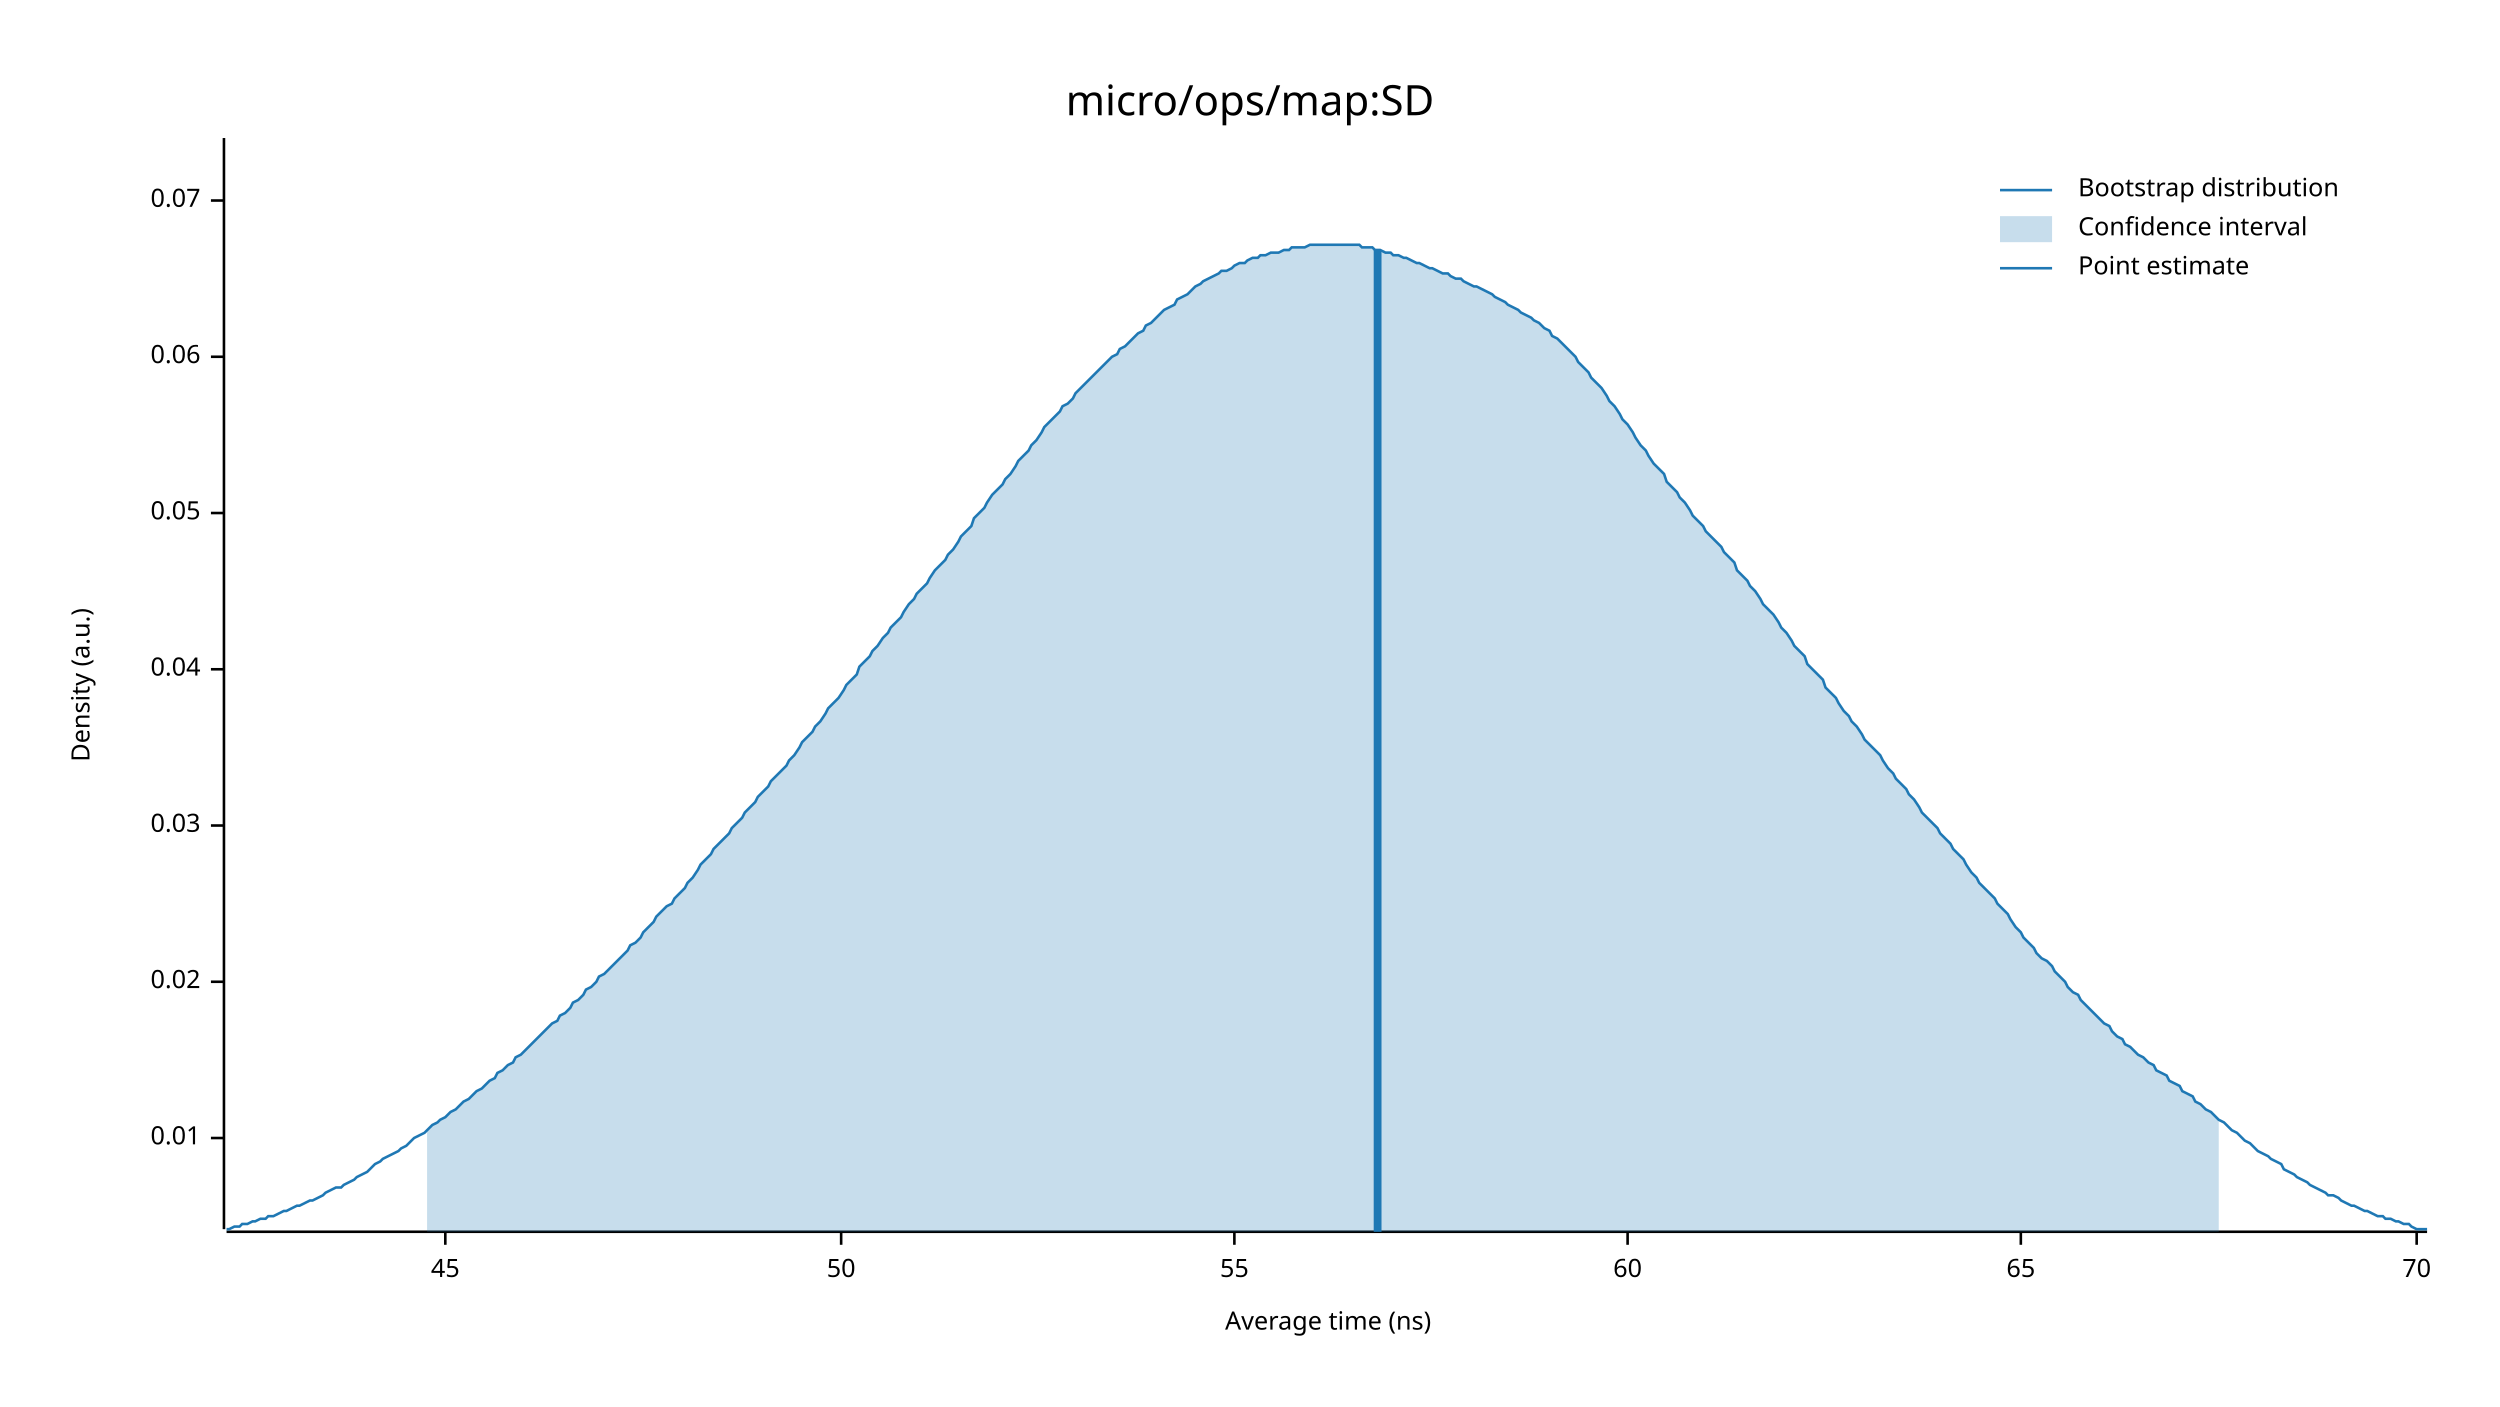
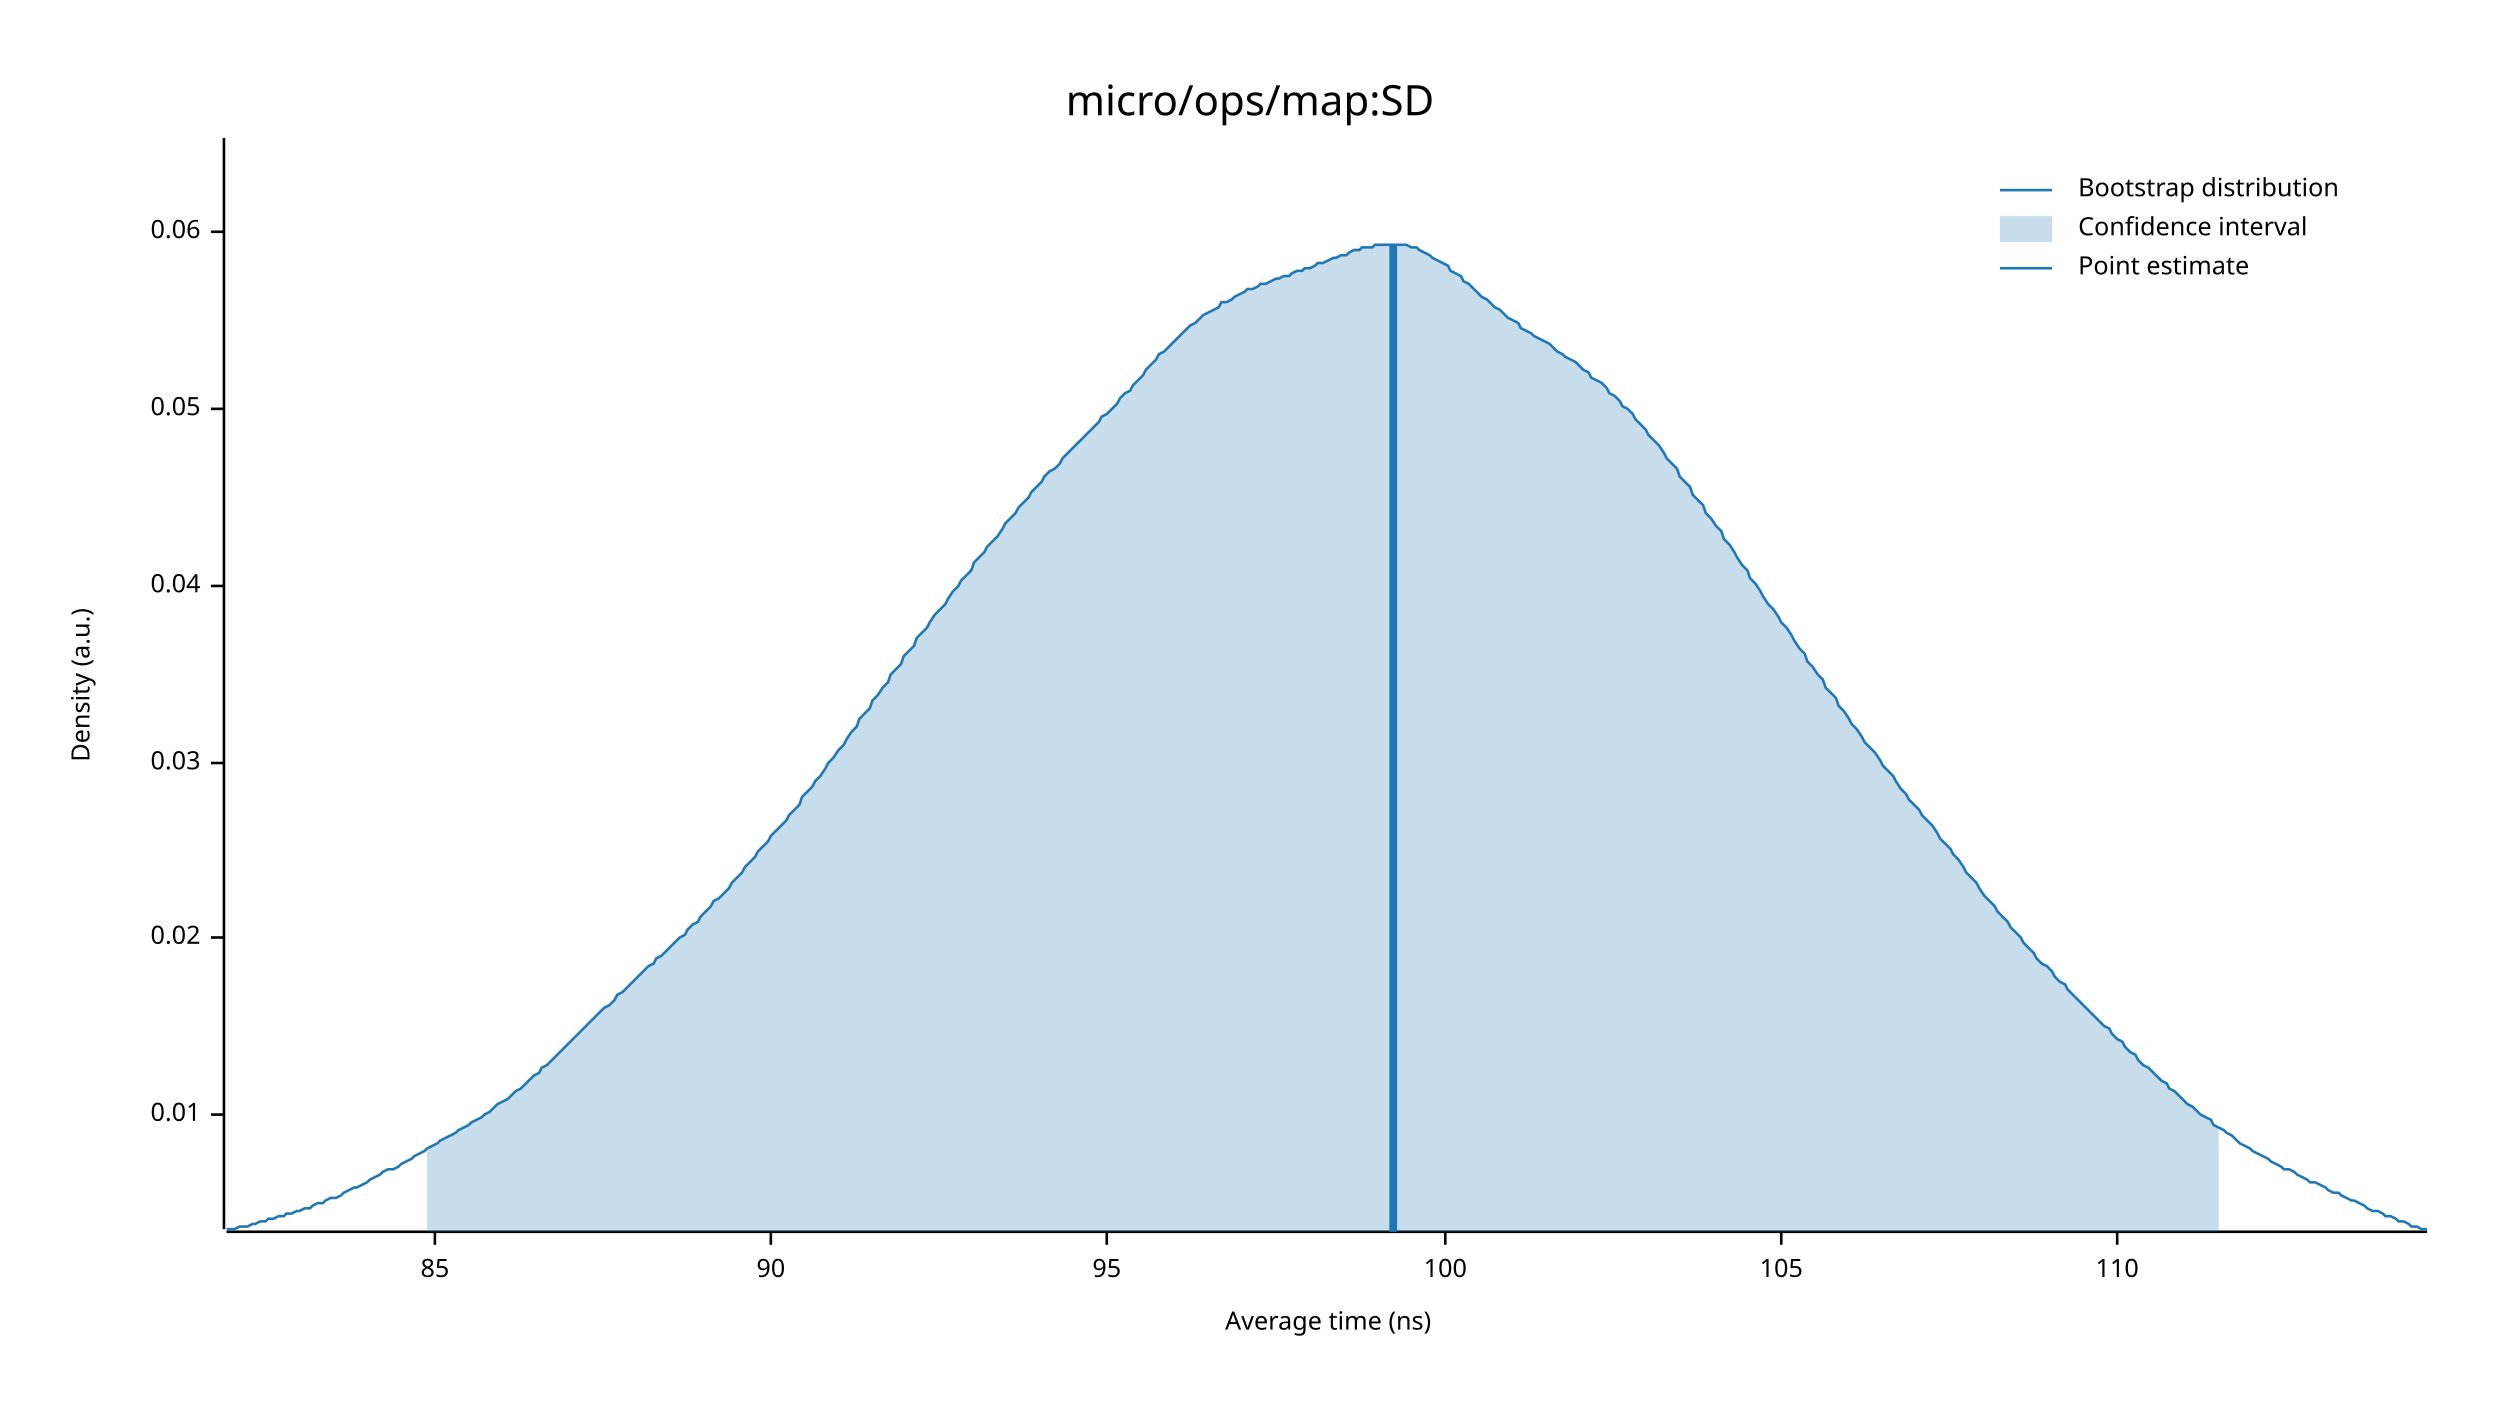
<svg xmlns="http://www.w3.org/2000/svg" width="960" height="540" viewBox="0 0 960 540">
  <text x="480" y="32" dy="0.76em" text-anchor="middle" font-family="sans-serif" font-size="16.129" opacity="1" fill="#000000">
micro/ops/map:SD
</text>
  <text x="27" y="263" dy="0.76em" text-anchor="middle" font-family="sans-serif" font-size="9.677" opacity="1" fill="#000000" transform="rotate(270, 27, 263)">
Density (a.u.)
</text>
  <text x="510" y="513" dy="-0.5ex" text-anchor="middle" font-family="sans-serif" font-size="9.677" opacity="1" fill="#000000">
Average time (ns)
</text>
  <polyline fill="none" opacity="1" stroke="#000000" stroke-width="1" points="86,53 86,472 " />
-   <text x="77" y="437" dy="0.5ex" text-anchor="end" font-family="sans-serif" font-size="9.677" opacity="1" fill="#000000">
+   <text x="77" y="428" dy="0.5ex" text-anchor="end" font-family="sans-serif" font-size="9.677" opacity="1" fill="#000000">
0.01
</text>
-   <polyline fill="none" opacity="1" stroke="#000000" stroke-width="1" points="81,437 86,437 " />
-   <text x="77" y="377" dy="0.5ex" text-anchor="end" font-family="sans-serif" font-size="9.677" opacity="1" fill="#000000">
+   <polyline fill="none" opacity="1" stroke="#000000" stroke-width="1" points="81,428 86,428 " />
+   <text x="77" y="360" dy="0.5ex" text-anchor="end" font-family="sans-serif" font-size="9.677" opacity="1" fill="#000000">
0.02
</text>
-   <polyline fill="none" opacity="1" stroke="#000000" stroke-width="1" points="81,377 86,377 " />
-   <text x="77" y="317" dy="0.5ex" text-anchor="end" font-family="sans-serif" font-size="9.677" opacity="1" fill="#000000">
+   <polyline fill="none" opacity="1" stroke="#000000" stroke-width="1" points="81,360 86,360 " />
+   <text x="77" y="293" dy="0.5ex" text-anchor="end" font-family="sans-serif" font-size="9.677" opacity="1" fill="#000000">
0.03
</text>
-   <polyline fill="none" opacity="1" stroke="#000000" stroke-width="1" points="81,317 86,317 " />
-   <text x="77" y="257" dy="0.5ex" text-anchor="end" font-family="sans-serif" font-size="9.677" opacity="1" fill="#000000">
+   <polyline fill="none" opacity="1" stroke="#000000" stroke-width="1" points="81,293 86,293 " />
+   <text x="77" y="225" dy="0.5ex" text-anchor="end" font-family="sans-serif" font-size="9.677" opacity="1" fill="#000000">
0.04
</text>
-   <polyline fill="none" opacity="1" stroke="#000000" stroke-width="1" points="81,257 86,257 " />
-   <text x="77" y="197" dy="0.5ex" text-anchor="end" font-family="sans-serif" font-size="9.677" opacity="1" fill="#000000">
+   <polyline fill="none" opacity="1" stroke="#000000" stroke-width="1" points="81,225 86,225 " />
+   <text x="77" y="157" dy="0.5ex" text-anchor="end" font-family="sans-serif" font-size="9.677" opacity="1" fill="#000000">
0.05
</text>
-   <polyline fill="none" opacity="1" stroke="#000000" stroke-width="1" points="81,197 86,197 " />
-   <text x="77" y="137" dy="0.5ex" text-anchor="end" font-family="sans-serif" font-size="9.677" opacity="1" fill="#000000">
+   <polyline fill="none" opacity="1" stroke="#000000" stroke-width="1" points="81,157 86,157 " />
+   <text x="77" y="89" dy="0.5ex" text-anchor="end" font-family="sans-serif" font-size="9.677" opacity="1" fill="#000000">
0.06
</text>
-   <polyline fill="none" opacity="1" stroke="#000000" stroke-width="1" points="81,137 86,137 " />
-   <text x="77" y="77" dy="0.5ex" text-anchor="end" font-family="sans-serif" font-size="9.677" opacity="1" fill="#000000">
- 0.07
+   <polyline fill="none" opacity="1" stroke="#000000" stroke-width="1" points="81,89 86,89 " />
+   <polyline fill="none" opacity="1" stroke="#000000" stroke-width="1" points="87,473 932,473 " />
+   <text x="167" y="483" dy="0.76em" text-anchor="middle" font-family="sans-serif" font-size="9.677" opacity="1" fill="#000000">
+ 85
</text>
-   <polyline fill="none" opacity="1" stroke="#000000" stroke-width="1" points="81,77 86,77 " />
-   <polyline fill="none" opacity="1" stroke="#000000" stroke-width="1" points="87,473 932,473 " />
-   <text x="171" y="483" dy="0.76em" text-anchor="middle" font-family="sans-serif" font-size="9.677" opacity="1" fill="#000000">
- 45
+   <polyline fill="none" opacity="1" stroke="#000000" stroke-width="1" points="167,473 167,478 " />
+   <text x="296" y="483" dy="0.76em" text-anchor="middle" font-family="sans-serif" font-size="9.677" opacity="1" fill="#000000">
+ 90
</text>
-   <polyline fill="none" opacity="1" stroke="#000000" stroke-width="1" points="171,473 171,478 " />
-   <text x="323" y="483" dy="0.76em" text-anchor="middle" font-family="sans-serif" font-size="9.677" opacity="1" fill="#000000">
- 50
+   <polyline fill="none" opacity="1" stroke="#000000" stroke-width="1" points="296,473 296,478 " />
+   <text x="425" y="483" dy="0.76em" text-anchor="middle" font-family="sans-serif" font-size="9.677" opacity="1" fill="#000000">
+ 95
</text>
-   <polyline fill="none" opacity="1" stroke="#000000" stroke-width="1" points="323,473 323,478 " />
-   <text x="474" y="483" dy="0.76em" text-anchor="middle" font-family="sans-serif" font-size="9.677" opacity="1" fill="#000000">
- 55
+   <polyline fill="none" opacity="1" stroke="#000000" stroke-width="1" points="425,473 425,478 " />
+   <text x="555" y="483" dy="0.76em" text-anchor="middle" font-family="sans-serif" font-size="9.677" opacity="1" fill="#000000">
+ 100
</text>
-   <polyline fill="none" opacity="1" stroke="#000000" stroke-width="1" points="474,473 474,478 " />
-   <text x="625" y="483" dy="0.76em" text-anchor="middle" font-family="sans-serif" font-size="9.677" opacity="1" fill="#000000">
- 60
+   <polyline fill="none" opacity="1" stroke="#000000" stroke-width="1" points="555,473 555,478 " />
+   <text x="684" y="483" dy="0.76em" text-anchor="middle" font-family="sans-serif" font-size="9.677" opacity="1" fill="#000000">
+ 105
</text>
-   <polyline fill="none" opacity="1" stroke="#000000" stroke-width="1" points="625,473 625,478 " />
-   <text x="776" y="483" dy="0.76em" text-anchor="middle" font-family="sans-serif" font-size="9.677" opacity="1" fill="#000000">
- 65
+   <polyline fill="none" opacity="1" stroke="#000000" stroke-width="1" points="684,473 684,478 " />
+   <text x="813" y="483" dy="0.76em" text-anchor="middle" font-family="sans-serif" font-size="9.677" opacity="1" fill="#000000">
+ 110
</text>
-   <polyline fill="none" opacity="1" stroke="#000000" stroke-width="1" points="776,473 776,478 " />
-   <text x="928" y="483" dy="0.76em" text-anchor="middle" font-family="sans-serif" font-size="9.677" opacity="1" fill="#000000">
- 70
- </text>
-   <polyline fill="none" opacity="1" stroke="#000000" stroke-width="1" points="928,473 928,478 " />
-   <polyline fill="none" opacity="1" stroke="#1F78B4" stroke-width="1" points="87,472 88,472 90,471 92,471 93,470 95,470 97,469 98,469 100,468 102,468 103,467 105,467 107,466 109,465 110,465 112,464 114,463 115,463 117,462 119,461 120,461 122,460 124,459 125,458 127,457 129,456 131,456 132,455 134,454 136,453 137,452 139,451 141,450 142,449 144,447 146,446 147,445 149,444 151,443 153,442 154,441 156,440 158,438 159,437 161,436 163,435 164,434 166,432 168,431 169,430 171,429 173,427 175,426 176,425 178,423 180,422 181,421 183,419 185,418 186,417 188,415 190,414 191,412 193,411 195,409 197,408 198,406 200,405 202,403 203,402 205,400 207,398 208,397 210,395 212,393 214,392 215,390 217,389 219,387 220,385 222,384 224,382 225,380 227,379 229,377 230,375 232,374 234,372 236,370 237,369 239,367 241,365 242,363 244,362 246,360 247,358 249,356 251,354 252,352 254,350 256,348 258,347 259,345 261,343 263,341 264,339 266,337 268,334 269,332 271,330 273,328 274,326 276,324 278,322 280,320 281,318 283,316 285,314 286,312 288,310 290,308 291,306 293,304 295,302 296,300 298,298 300,296 302,294 303,292 305,290 307,287 308,285 310,283 312,281 313,279 315,277 317,274 318,272 320,270 322,268 324,265 325,263 327,261 329,259 330,256 332,254 334,252 335,250 337,248 339,245 341,243 342,241 344,239 346,237 347,235 349,232 351,230 352,228 354,226 356,224 357,222 359,219 361,217 363,215 364,213 366,211 368,208 369,206 371,204 373,202 374,199 376,197 378,195 379,193 381,190 383,188 385,186 386,184 388,182 390,179 391,177 393,175 395,173 396,171 398,169 400,166 401,164 403,162 405,160 407,158 408,156 410,155 412,153 413,151 415,149 417,147 418,146 420,144 422,142 423,141 425,139 427,137 429,136 430,134 432,133 434,131 435,130 437,128 439,127 440,125 442,124 444,122 445,121 447,119 449,118 451,117 452,115 454,114 456,113 457,112 459,110 461,109 462,108 464,107 466,106 468,105 469,104 471,104 473,103 474,102 476,101 478,101 479,100 481,99 483,99 484,98 486,98 488,97 490,97 491,97 493,96 495,96 496,95 498,95 500,95 501,95 503,94 505,94 506,94 508,94 510,94 512,94 513,94 515,94 517,94 518,94 520,94 522,94 523,95 525,95 527,95 528,96 530,96 532,97 534,97 535,98 537,98 539,99 540,99 542,100 544,101 545,101 547,102 549,103 550,103 552,104 554,105 556,105 557,106 559,107 561,107 562,108 564,109 566,110 567,110 569,111 571,112 573,113 574,114 576,115 578,116 579,117 581,118 583,119 584,120 586,121 588,122 589,123 591,124 593,126 595,127 596,129 598,130 600,132 601,133 603,135 605,137 606,139 608,141 610,143 611,145 613,147 615,149 617,152 618,154 620,156 622,159 623,161 625,163 627,166 628,168 630,171 632,173 633,175 635,178 637,180 639,182 640,185 642,187 644,189 645,191 647,193 649,196 650,198 652,200 654,202 655,204 657,206 659,208 661,210 662,212 664,214 666,216 667,219 669,221 671,223 672,225 674,227 676,230 677,232 679,234 681,236 683,239 684,241 686,243 688,246 689,248 691,250 693,252 694,255 696,257 698,259 700,261 701,264 703,266 705,268 706,270 708,273 710,275 711,277 713,279 715,282 716,284 718,286 720,288 722,290 723,292 725,295 727,297 728,299 730,301 732,303 733,305 735,307 737,310 738,312 740,314 742,316 744,318 745,320 747,322 749,324 750,326 752,328 754,330 755,332 757,335 759,337 760,339 762,341 764,343 766,345 767,347 769,349 771,351 772,353 774,356 776,358 777,360 779,362 781,364 782,366 784,368 786,369 788,371 789,373 791,375 793,377 794,379 796,381 798,382 799,384 801,386 803,388 804,389 806,391 808,393 810,394 811,396 813,398 815,399 816,401 818,402 820,404 821,405 823,406 825,408 827,409 828,411 830,412 832,413 833,415 835,416 837,417 838,419 840,420 842,421 843,423 845,424 847,426 849,427 850,428 852,430 854,431 855,432 857,434 859,435 860,436 862,438 864,439 865,440 867,442 869,443 871,444 872,445 874,446 876,447 877,449 879,450 881,451 882,452 884,453 886,454 887,455 889,456 891,457 893,458 894,459 896,459 898,460 899,461 901,462 903,463 904,463 906,464 908,465 909,465 911,466 913,467 915,467 916,468 918,468 920,469 921,469 923,470 925,470 926,471 928,472 930,472 932,472 " />
-   <polygon opacity="0.25" fill="#1F78B4" points="164,434 166,432 168,431 169,430 171,429 173,427 175,426 176,425 178,423 180,422 181,421 183,419 185,418 186,417 188,415 190,414 191,412 193,411 195,409 197,408 198,406 200,405 202,403 203,402 205,400 207,398 208,397 210,395 212,393 214,392 215,390 217,389 219,387 220,385 222,384 224,382 225,380 227,379 229,377 230,375 232,374 234,372 236,370 237,369 239,367 241,365 242,363 244,362 246,360 247,358 249,356 251,354 252,352 254,350 256,348 258,347 259,345 261,343 263,341 264,339 266,337 268,334 269,332 271,330 273,328 274,326 276,324 278,322 280,320 281,318 283,316 285,314 286,312 288,310 290,308 291,306 293,304 295,302 296,300 298,298 300,296 302,294 303,292 305,290 307,287 308,285 310,283 312,281 313,279 315,277 317,274 318,272 320,270 322,268 324,265 325,263 327,261 329,259 330,256 332,254 334,252 335,250 337,248 339,245 341,243 342,241 344,239 346,237 347,235 349,232 351,230 352,228 354,226 356,224 357,222 359,219 361,217 363,215 364,213 366,211 368,208 369,206 371,204 373,202 374,199 376,197 378,195 379,193 381,190 383,188 385,186 386,184 388,182 390,179 391,177 393,175 395,173 396,171 398,169 400,166 401,164 403,162 405,160 407,158 408,156 410,155 412,153 413,151 415,149 417,147 418,146 420,144 422,142 423,141 425,139 427,137 429,136 430,134 432,133 434,131 435,130 437,128 439,127 440,125 442,124 444,122 445,121 447,119 449,118 451,117 452,115 454,114 456,113 457,112 459,110 461,109 462,108 464,107 466,106 468,105 469,104 471,104 473,103 474,102 476,101 478,101 479,100 481,99 483,99 484,98 486,98 488,97 490,97 491,97 493,96 495,96 496,95 498,95 500,95 501,95 503,94 505,94 506,94 508,94 510,94 512,94 513,94 515,94 517,94 518,94 520,94 522,94 523,95 525,95 527,95 528,96 530,96 532,97 534,97 535,98 537,98 539,99 540,99 542,100 544,101 545,101 547,102 549,103 550,103 552,104 554,105 556,105 557,106 559,107 561,107 562,108 564,109 566,110 567,110 569,111 571,112 573,113 574,114 576,115 578,116 579,117 581,118 583,119 584,120 586,121 588,122 589,123 591,124 593,126 595,127 596,129 598,130 600,132 601,133 603,135 605,137 606,139 608,141 610,143 611,145 613,147 615,149 617,152 618,154 620,156 622,159 623,161 625,163 627,166 628,168 630,171 632,173 633,175 635,178 637,180 639,182 640,185 642,187 644,189 645,191 647,193 649,196 650,198 652,200 654,202 655,204 657,206 659,208 661,210 662,212 664,214 666,216 667,219 669,221 671,223 672,225 674,227 676,230 677,232 679,234 681,236 683,239 684,241 686,243 688,246 689,248 691,250 693,252 694,255 696,257 698,259 700,261 701,264 703,266 705,268 706,270 708,273 710,275 711,277 713,279 715,282 716,284 718,286 720,288 722,290 723,292 725,295 727,297 728,299 730,301 732,303 733,305 735,307 737,310 738,312 740,314 742,316 744,318 745,320 747,322 749,324 750,326 752,328 754,330 755,332 757,335 759,337 760,339 762,341 764,343 766,345 767,347 769,349 771,351 772,353 774,356 776,358 777,360 779,362 781,364 782,366 784,368 786,369 788,371 789,373 791,375 793,377 794,379 796,381 798,382 799,384 801,386 803,388 804,389 806,391 808,393 810,394 811,396 813,398 815,399 816,401 818,402 820,404 821,405 823,406 825,408 827,409 828,411 830,412 832,413 833,415 835,416 837,417 838,419 840,420 842,421 843,423 845,424 847,426 849,427 850,428 852,430 852,473 164,473 " />
-   <polyline fill="none" opacity="1" stroke="#1F78B4" stroke-width="3" points="529,473 529,96 " />
+   <polyline fill="none" opacity="1" stroke="#000000" stroke-width="1" points="813,473 813,478 " />
+   <polyline fill="none" opacity="1" stroke="#1F78B4" stroke-width="1" points="87,472 88,472 90,472 92,471 93,471 95,471 97,470 98,470 100,469 102,469 103,468 105,468 107,467 109,467 110,466 112,466 114,465 115,465 117,464 119,464 120,463 122,462 124,462 125,461 127,460 129,460 131,459 132,458 134,457 136,456 137,456 139,455 141,454 142,453 144,452 146,451 147,450 149,449 151,449 153,448 154,447 156,446 158,445 159,444 161,443 163,442 164,441 166,440 168,439 169,438 171,437 173,436 175,435 176,434 178,433 180,432 181,431 183,430 185,429 186,428 188,427 190,425 191,424 193,423 195,422 197,420 198,419 200,418 202,416 203,415 205,413 207,412 208,410 210,409 212,407 214,405 215,404 217,402 219,400 220,399 222,397 224,395 225,394 227,392 229,390 230,389 232,387 234,386 236,384 237,382 239,381 241,379 242,378 244,376 246,374 247,373 249,371 251,370 252,368 254,367 256,365 258,363 259,362 261,360 263,359 264,357 266,355 268,354 269,352 271,350 273,348 274,346 276,345 278,343 280,341 281,339 283,337 285,335 286,333 288,331 290,329 291,327 293,325 295,323 296,321 298,319 300,317 302,315 303,313 305,311 307,309 308,306 310,304 312,302 313,300 315,298 317,295 318,293 320,291 322,288 324,286 325,284 327,281 329,279 330,276 332,274 334,272 335,269 337,267 339,264 341,262 342,259 344,257 346,255 347,252 349,250 351,248 352,245 354,243 356,241 357,239 359,236 361,234 363,232 364,230 366,227 368,225 369,223 371,221 373,219 374,216 376,214 378,212 379,210 381,208 383,206 385,203 386,201 388,199 390,197 391,195 393,193 395,191 396,189 398,187 400,185 401,183 403,181 405,180 407,178 408,176 410,174 412,172 413,171 415,169 417,167 418,166 420,164 422,162 423,160 425,159 427,157 429,155 430,153 432,151 434,150 435,148 437,146 439,144 440,142 442,140 444,138 445,136 447,135 449,133 451,131 452,130 454,128 456,126 457,125 459,124 461,122 462,121 464,120 466,119 468,118 469,116 471,116 473,115 474,114 476,113 478,112 479,111 481,111 483,110 484,109 486,109 488,108 490,107 491,107 493,106 495,106 496,105 498,104 500,104 501,103 503,103 505,102 506,101 508,101 510,100 512,99 513,99 515,98 517,98 518,97 520,96 522,96 523,95 525,95 527,95 528,94 530,94 532,94 534,94 535,94 537,94 539,94 540,94 542,95 544,95 545,96 547,97 549,98 550,99 552,100 554,101 556,102 557,104 559,105 561,106 562,108 564,109 566,111 567,112 569,114 571,115 573,117 574,118 576,119 578,121 579,122 581,123 583,124 584,126 586,127 588,128 589,129 591,130 593,131 595,132 596,133 598,135 600,136 601,137 603,138 605,139 606,140 608,142 610,143 611,145 613,146 615,147 617,149 618,151 620,152 622,154 623,156 625,157 627,159 628,161 630,163 632,165 633,167 635,169 637,171 639,174 640,176 642,178 644,180 645,183 647,185 649,187 650,190 652,192 654,194 655,197 657,199 659,202 661,204 662,207 664,209 666,212 667,214 669,217 671,219 672,222 674,224 676,227 677,229 679,232 681,234 683,237 684,239 686,241 688,244 689,246 691,249 693,251 694,254 696,256 698,259 700,261 701,264 703,266 705,268 706,271 708,273 710,276 711,278 713,280 715,283 716,285 718,287 720,289 722,292 723,294 725,296 727,298 728,300 730,303 732,305 733,307 735,309 737,311 738,313 740,315 742,317 744,320 745,322 747,324 749,326 750,328 752,330 754,333 755,335 757,337 759,339 760,341 762,344 764,346 766,348 767,350 769,352 771,354 772,356 774,358 776,360 777,362 779,364 781,366 782,368 784,370 786,371 788,373 789,375 791,377 793,378 794,380 796,382 798,384 799,385 801,387 803,389 804,390 806,392 808,394 810,395 811,397 813,399 815,400 816,402 818,404 820,405 821,407 823,409 825,410 827,412 828,413 830,415 832,416 833,418 835,419 837,421 838,422 840,424 842,425 843,426 845,428 847,429 849,430 850,432 852,433 854,434 855,435 857,436 859,438 860,439 862,440 864,441 865,442 867,443 869,444 871,445 872,446 874,447 876,448 877,449 879,449 881,450 882,451 884,452 886,453 887,454 889,454 891,455 893,456 894,457 896,458 898,458 899,459 901,460 903,461 904,461 906,462 908,463 909,464 911,465 913,465 915,466 916,467 918,467 920,468 921,469 923,469 925,470 926,471 928,471 930,472 932,472 " />
+   <polygon opacity="0.25" fill="#1F78B4" points="164,441 166,440 168,439 169,438 171,437 173,436 175,435 176,434 178,433 180,432 181,431 183,430 185,429 186,428 188,427 190,425 191,424 193,423 195,422 197,420 198,419 200,418 202,416 203,415 205,413 207,412 208,410 210,409 212,407 214,405 215,404 217,402 219,400 220,399 222,397 224,395 225,394 227,392 229,390 230,389 232,387 234,386 236,384 237,382 239,381 241,379 242,378 244,376 246,374 247,373 249,371 251,370 252,368 254,367 256,365 258,363 259,362 261,360 263,359 264,357 266,355 268,354 269,352 271,350 273,348 274,346 276,345 278,343 280,341 281,339 283,337 285,335 286,333 288,331 290,329 291,327 293,325 295,323 296,321 298,319 300,317 302,315 303,313 305,311 307,309 308,306 310,304 312,302 313,300 315,298 317,295 318,293 320,291 322,288 324,286 325,284 327,281 329,279 330,276 332,274 334,272 335,269 337,267 339,264 341,262 342,259 344,257 346,255 347,252 349,250 351,248 352,245 354,243 356,241 357,239 359,236 361,234 363,232 364,230 366,227 368,225 369,223 371,221 373,219 374,216 376,214 378,212 379,210 381,208 383,206 385,203 386,201 388,199 390,197 391,195 393,193 395,191 396,189 398,187 400,185 401,183 403,181 405,180 407,178 408,176 410,174 412,172 413,171 415,169 417,167 418,166 420,164 422,162 423,160 425,159 427,157 429,155 430,153 432,151 434,150 435,148 437,146 439,144 440,142 442,140 444,138 445,136 447,135 449,133 451,131 452,130 454,128 456,126 457,125 459,124 461,122 462,121 464,120 466,119 468,118 469,116 471,116 473,115 474,114 476,113 478,112 479,111 481,111 483,110 484,109 486,109 488,108 490,107 491,107 493,106 495,106 496,105 498,104 500,104 501,103 503,103 505,102 506,101 508,101 510,100 512,99 513,99 515,98 517,98 518,97 520,96 522,96 523,95 525,95 527,95 528,94 530,94 532,94 534,94 535,94 537,94 539,94 540,94 542,95 544,95 545,96 547,97 549,98 550,99 552,100 554,101 556,102 557,104 559,105 561,106 562,108 564,109 566,111 567,112 569,114 571,115 573,117 574,118 576,119 578,121 579,122 581,123 583,124 584,126 586,127 588,128 589,129 591,130 593,131 595,132 596,133 598,135 600,136 601,137 603,138 605,139 606,140 608,142 610,143 611,145 613,146 615,147 617,149 618,151 620,152 622,154 623,156 625,157 627,159 628,161 630,163 632,165 633,167 635,169 637,171 639,174 640,176 642,178 644,180 645,183 647,185 649,187 650,190 652,192 654,194 655,197 657,199 659,202 661,204 662,207 664,209 666,212 667,214 669,217 671,219 672,222 674,224 676,227 677,229 679,232 681,234 683,237 684,239 686,241 688,244 689,246 691,249 693,251 694,254 696,256 698,259 700,261 701,264 703,266 705,268 706,271 708,273 710,276 711,278 713,280 715,283 716,285 718,287 720,289 722,292 723,294 725,296 727,298 728,300 730,303 732,305 733,307 735,309 737,311 738,313 740,315 742,317 744,320 745,322 747,324 749,326 750,328 752,330 754,333 755,335 757,337 759,339 760,341 762,344 764,346 766,348 767,350 769,352 771,354 772,356 774,358 776,360 777,362 779,364 781,366 782,368 784,370 786,371 788,373 789,375 791,377 793,378 794,380 796,382 798,384 799,385 801,387 803,389 804,390 806,392 808,394 810,395 811,397 813,399 815,400 816,402 818,404 820,405 821,407 823,409 825,410 827,412 828,413 830,415 832,416 833,418 835,419 837,421 838,422 840,424 842,425 843,426 845,428 847,429 849,430 850,432 852,433 852,473 164,473 " />
+   <polyline fill="none" opacity="1" stroke="#1F78B4" stroke-width="3" points="535,473 535,94 " />
  <text x="798" y="68" dy="0.76em" text-anchor="start" font-family="sans-serif" font-size="9.677" opacity="1" fill="#000000">
Bootstrap distribution
</text>
  <text x="798" y="83" dy="0.76em" text-anchor="start" font-family="sans-serif" font-size="9.677" opacity="1" fill="#000000">
Confidence interval
</text>
  <text x="798" y="98" dy="0.76em" text-anchor="start" font-family="sans-serif" font-size="9.677" opacity="1" fill="#000000">
Point estimate
</text>
  <polyline fill="none" opacity="1" stroke="#1F78B4" stroke-width="1" points="768,73 788,73 " />
  <rect x="768" y="83" width="20" height="10" opacity="0.25" fill="#1F78B4" stroke="none" />
  <polyline fill="none" opacity="1" stroke="#1F78B4" stroke-width="1" points="768,103 788,103 " />
</svg>
